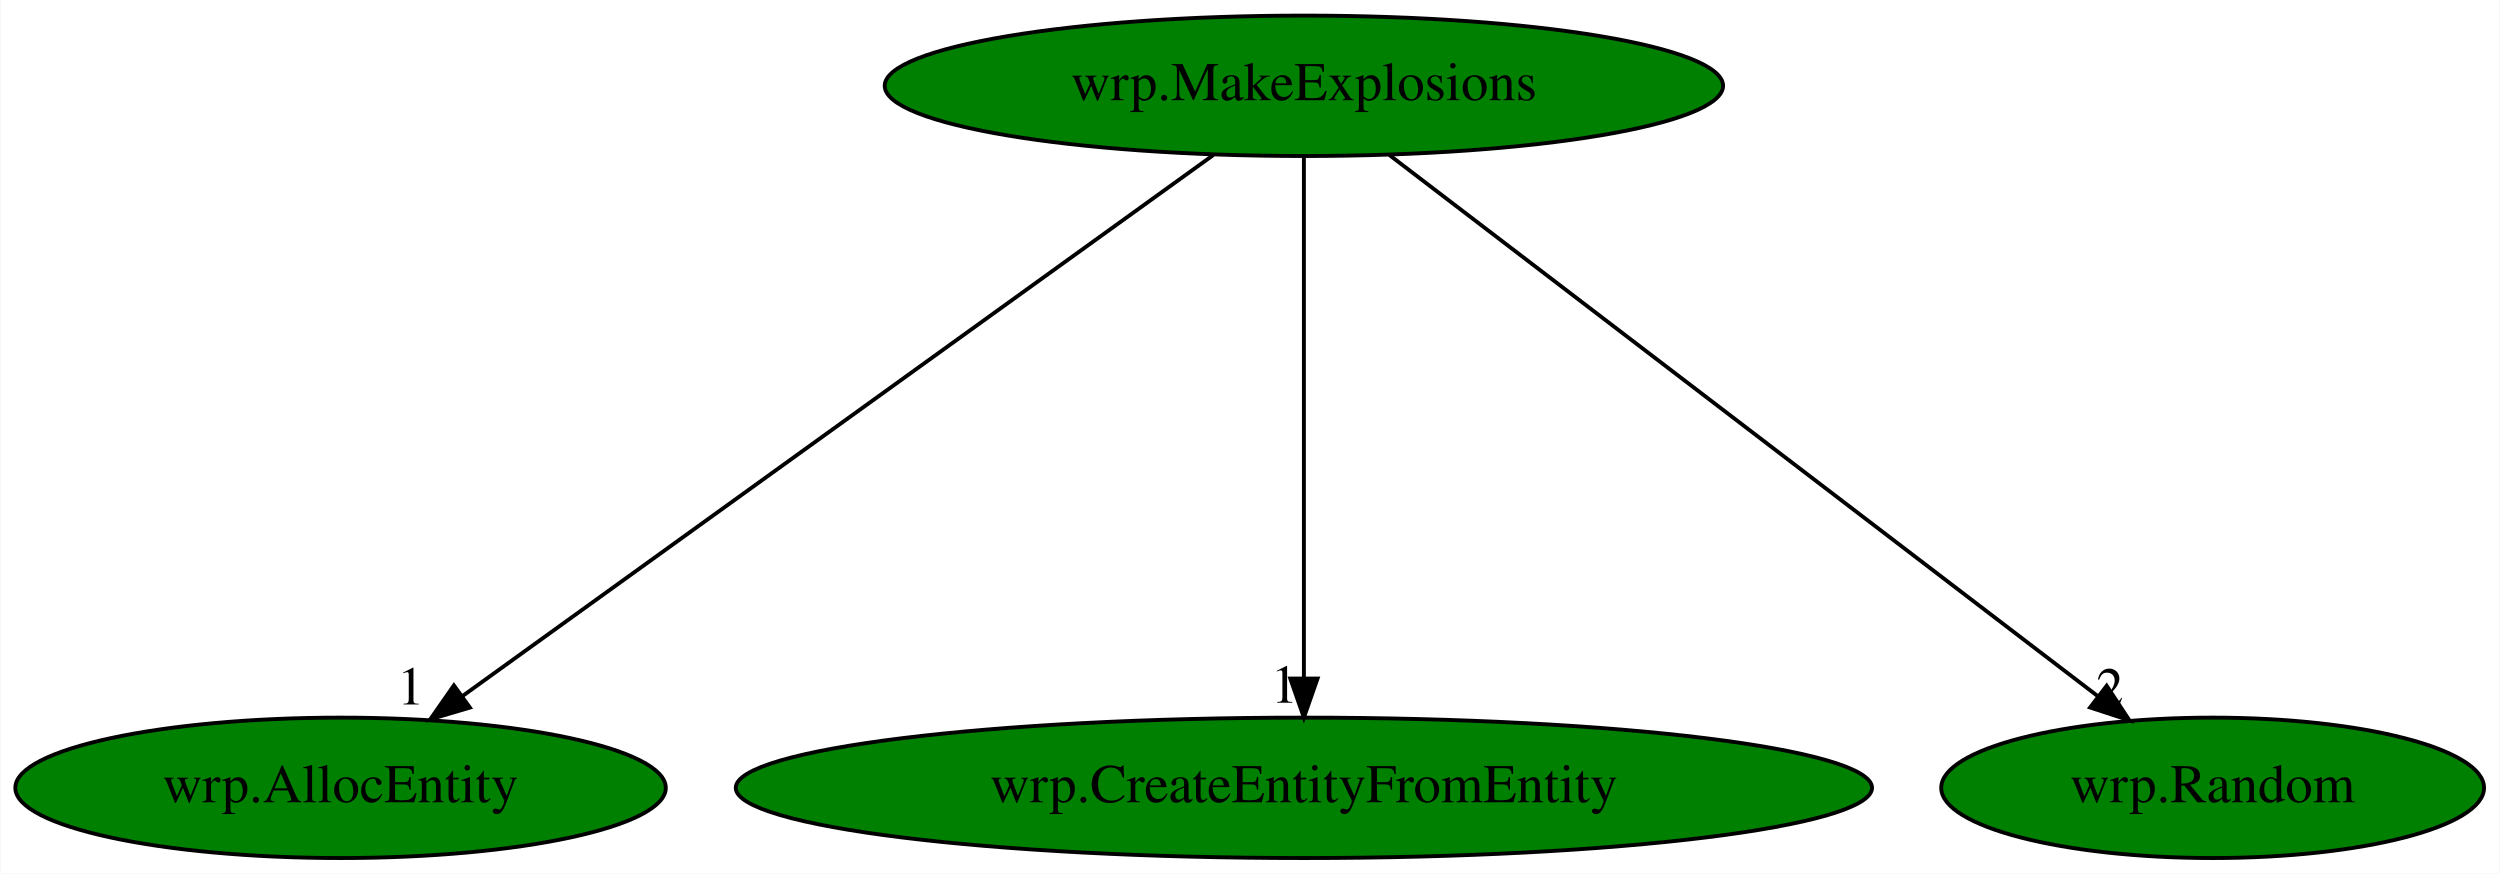
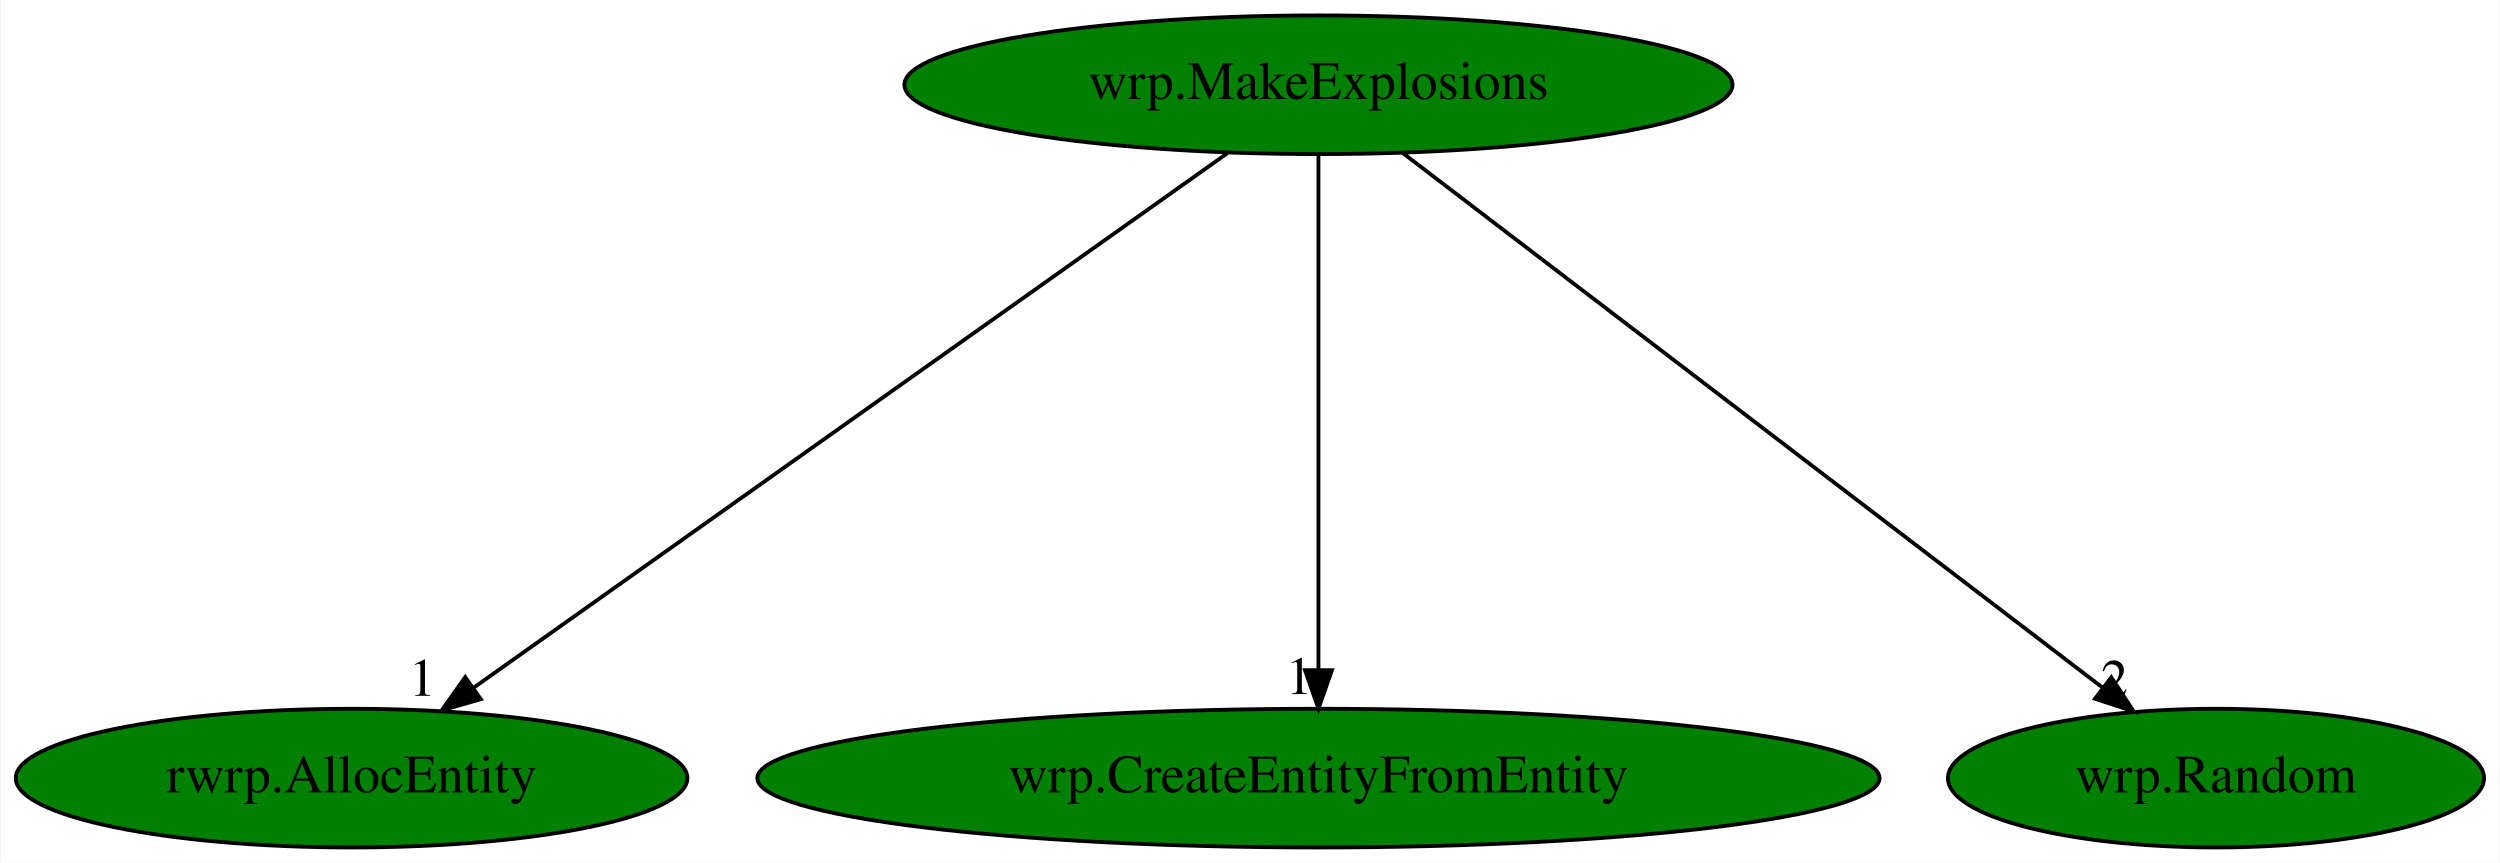
- <svg xmlns="http://www.w3.org/2000/svg" xmlns:xlink="http://www.w3.org/1999/xlink" width="641pt" height="224pt" viewBox="0.00 0.00 640.74 224.00">
+ <svg xmlns="http://www.w3.org/2000/svg" xmlns:xlink="http://www.w3.org/1999/xlink" width="649pt" height="224pt" viewBox="0.00 0.00 648.64 224.00">
  <g id="graph0" class="graph" transform="scale(1 1) rotate(0) translate(4 220)">
-     <polygon fill="white" stroke="transparent" points="-4,4 -4,-220 636.74,-220 636.74,4 -4,4" />
+     <polygon fill="white" stroke="transparent" points="-4,4 -4,-220 644.64,-220 644.64,4 -4,4" />
    <g id="node1" class="node">
-       <ellipse fill="green" stroke="black" cx="330.19" cy="-198" rx="107.48" ry="18" />
-       <text text-anchor="middle" x="330.19" y="-194.3" font-family="Times,serif" font-size="14.00">wrp.MakeExplosions</text>
+       <ellipse fill="green" stroke="black" cx="338.09" cy="-198" rx="107.48" ry="18" />
+       <text text-anchor="middle" x="338.09" y="-194.3" font-family="Times,serif" font-size="14.00">wrp.MakeExplosions</text>
    </g>
    <g id="node2" class="node">
      <g id="a_node2">
-         <a xlink:href="wrp.AllocEntity.svg" xlink:title="wrp.AllocEntity">
-           <ellipse fill="green" stroke="black" cx="83.19" cy="-18" rx="83.39" ry="18" />
-           <text text-anchor="middle" x="83.19" y="-14.3" font-family="Times,serif" font-size="14.00">wrp.AllocEntity</text>
+         <a xlink:href="rwrp.AllocEntity.svg" xlink:title="rwrp.AllocEntity">
+           <ellipse fill="green" stroke="black" cx="87.09" cy="-18" rx="87.18" ry="18" />
+           <text text-anchor="middle" x="87.09" y="-14.3" font-family="Times,serif" font-size="14.00">rwrp.AllocEntity</text>
        </a>
      </g>
    </g>
    <g id="edge1" class="edge">
-       <path fill="none" stroke="black" d="M306.96,-180.25C262.34,-148.1 164.66,-77.71 114.41,-41.5" />
-       <polygon fill="black" stroke="black" points="116.35,-38.58 106.19,-35.57 112.25,-44.26 116.35,-38.58" />
-       <text text-anchor="middle" x="101.19" y="-39.37" font-family="Times,serif" font-size="14.00">1</text>
+       <path fill="none" stroke="black" d="M314.48,-180.25C269.14,-148.1 169.88,-77.71 118.82,-41.5" />
+       <polygon fill="black" stroke="black" points="120.64,-38.5 110.46,-35.57 116.59,-44.21 120.64,-38.5" />
+       <text text-anchor="middle" x="105.46" y="-39.37" font-family="Times,serif" font-size="14.00">1</text>
    </g>
    <g id="node3" class="node">
      <g id="a_node3">
        <a xlink:href="wrp.CreateEntityFromEntity.svg" xlink:title="wrp.CreateEntityFromEntity">
-           <ellipse fill="green" stroke="black" cx="330.19" cy="-18" rx="145.67" ry="18" />
-           <text text-anchor="middle" x="330.19" y="-14.3" font-family="Times,serif" font-size="14.00">wrp.CreateEntityFromEntity</text>
+           <ellipse fill="green" stroke="black" cx="338.09" cy="-18" rx="145.67" ry="18" />
+           <text text-anchor="middle" x="338.09" y="-14.3" font-family="Times,serif" font-size="14.00">wrp.CreateEntityFromEntity</text>
        </a>
      </g>
    </g>
    <g id="edge2" class="edge">
-       <path fill="none" stroke="black" d="M330.19,-179.93C330.19,-148.97 330.19,-83.3 330.19,-46.13" />
-       <polygon fill="black" stroke="black" points="333.69,-46.02 330.19,-36.02 326.69,-46.02 333.69,-46.02" />
-       <text text-anchor="middle" x="325.19" y="-39.82" font-family="Times,serif" font-size="14.00">1</text>
+       <path fill="none" stroke="black" d="M338.09,-179.93C338.09,-148.97 338.09,-83.3 338.09,-46.13" />
+       <polygon fill="black" stroke="black" points="341.59,-46.02 338.09,-36.02 334.59,-46.02 341.59,-46.02" />
+       <text text-anchor="middle" x="333.09" y="-39.82" font-family="Times,serif" font-size="14.00">1</text>
    </g>
    <g id="node4" class="node">
      <g id="a_node4">
        <a xlink:href="wrp.Random.svg" xlink:title="wrp.Random">
-           <ellipse fill="green" stroke="black" cx="563.19" cy="-18" rx="69.59" ry="18" />
-           <text text-anchor="middle" x="563.19" y="-14.3" font-family="Times,serif" font-size="14.00">wrp.Random</text>
+           <ellipse fill="green" stroke="black" cx="571.09" cy="-18" rx="69.59" ry="18" />
+           <text text-anchor="middle" x="571.09" y="-14.3" font-family="Times,serif" font-size="14.00">wrp.Random</text>
        </a>
      </g>
    </g>
    <g id="edge3" class="edge">
-       <path fill="none" stroke="black" d="M352.11,-180.25C394.22,-148.09 486.43,-77.64 533.81,-41.45" />
-       <polygon fill="black" stroke="black" points="536.02,-44.17 541.84,-35.31 531.77,-38.6 536.02,-44.17" />
-       <text text-anchor="middle" x="536.84" y="-39.11" font-family="Times,serif" font-size="14.00">2</text>
+       <path fill="none" stroke="black" d="M360.01,-180.25C402.12,-148.09 494.33,-77.64 541.71,-41.45" />
+       <polygon fill="black" stroke="black" points="543.92,-44.17 549.74,-35.31 539.67,-38.6 543.92,-44.17" />
+       <text text-anchor="middle" x="544.74" y="-39.11" font-family="Times,serif" font-size="14.00">2</text>
    </g>
  </g>
</svg>
